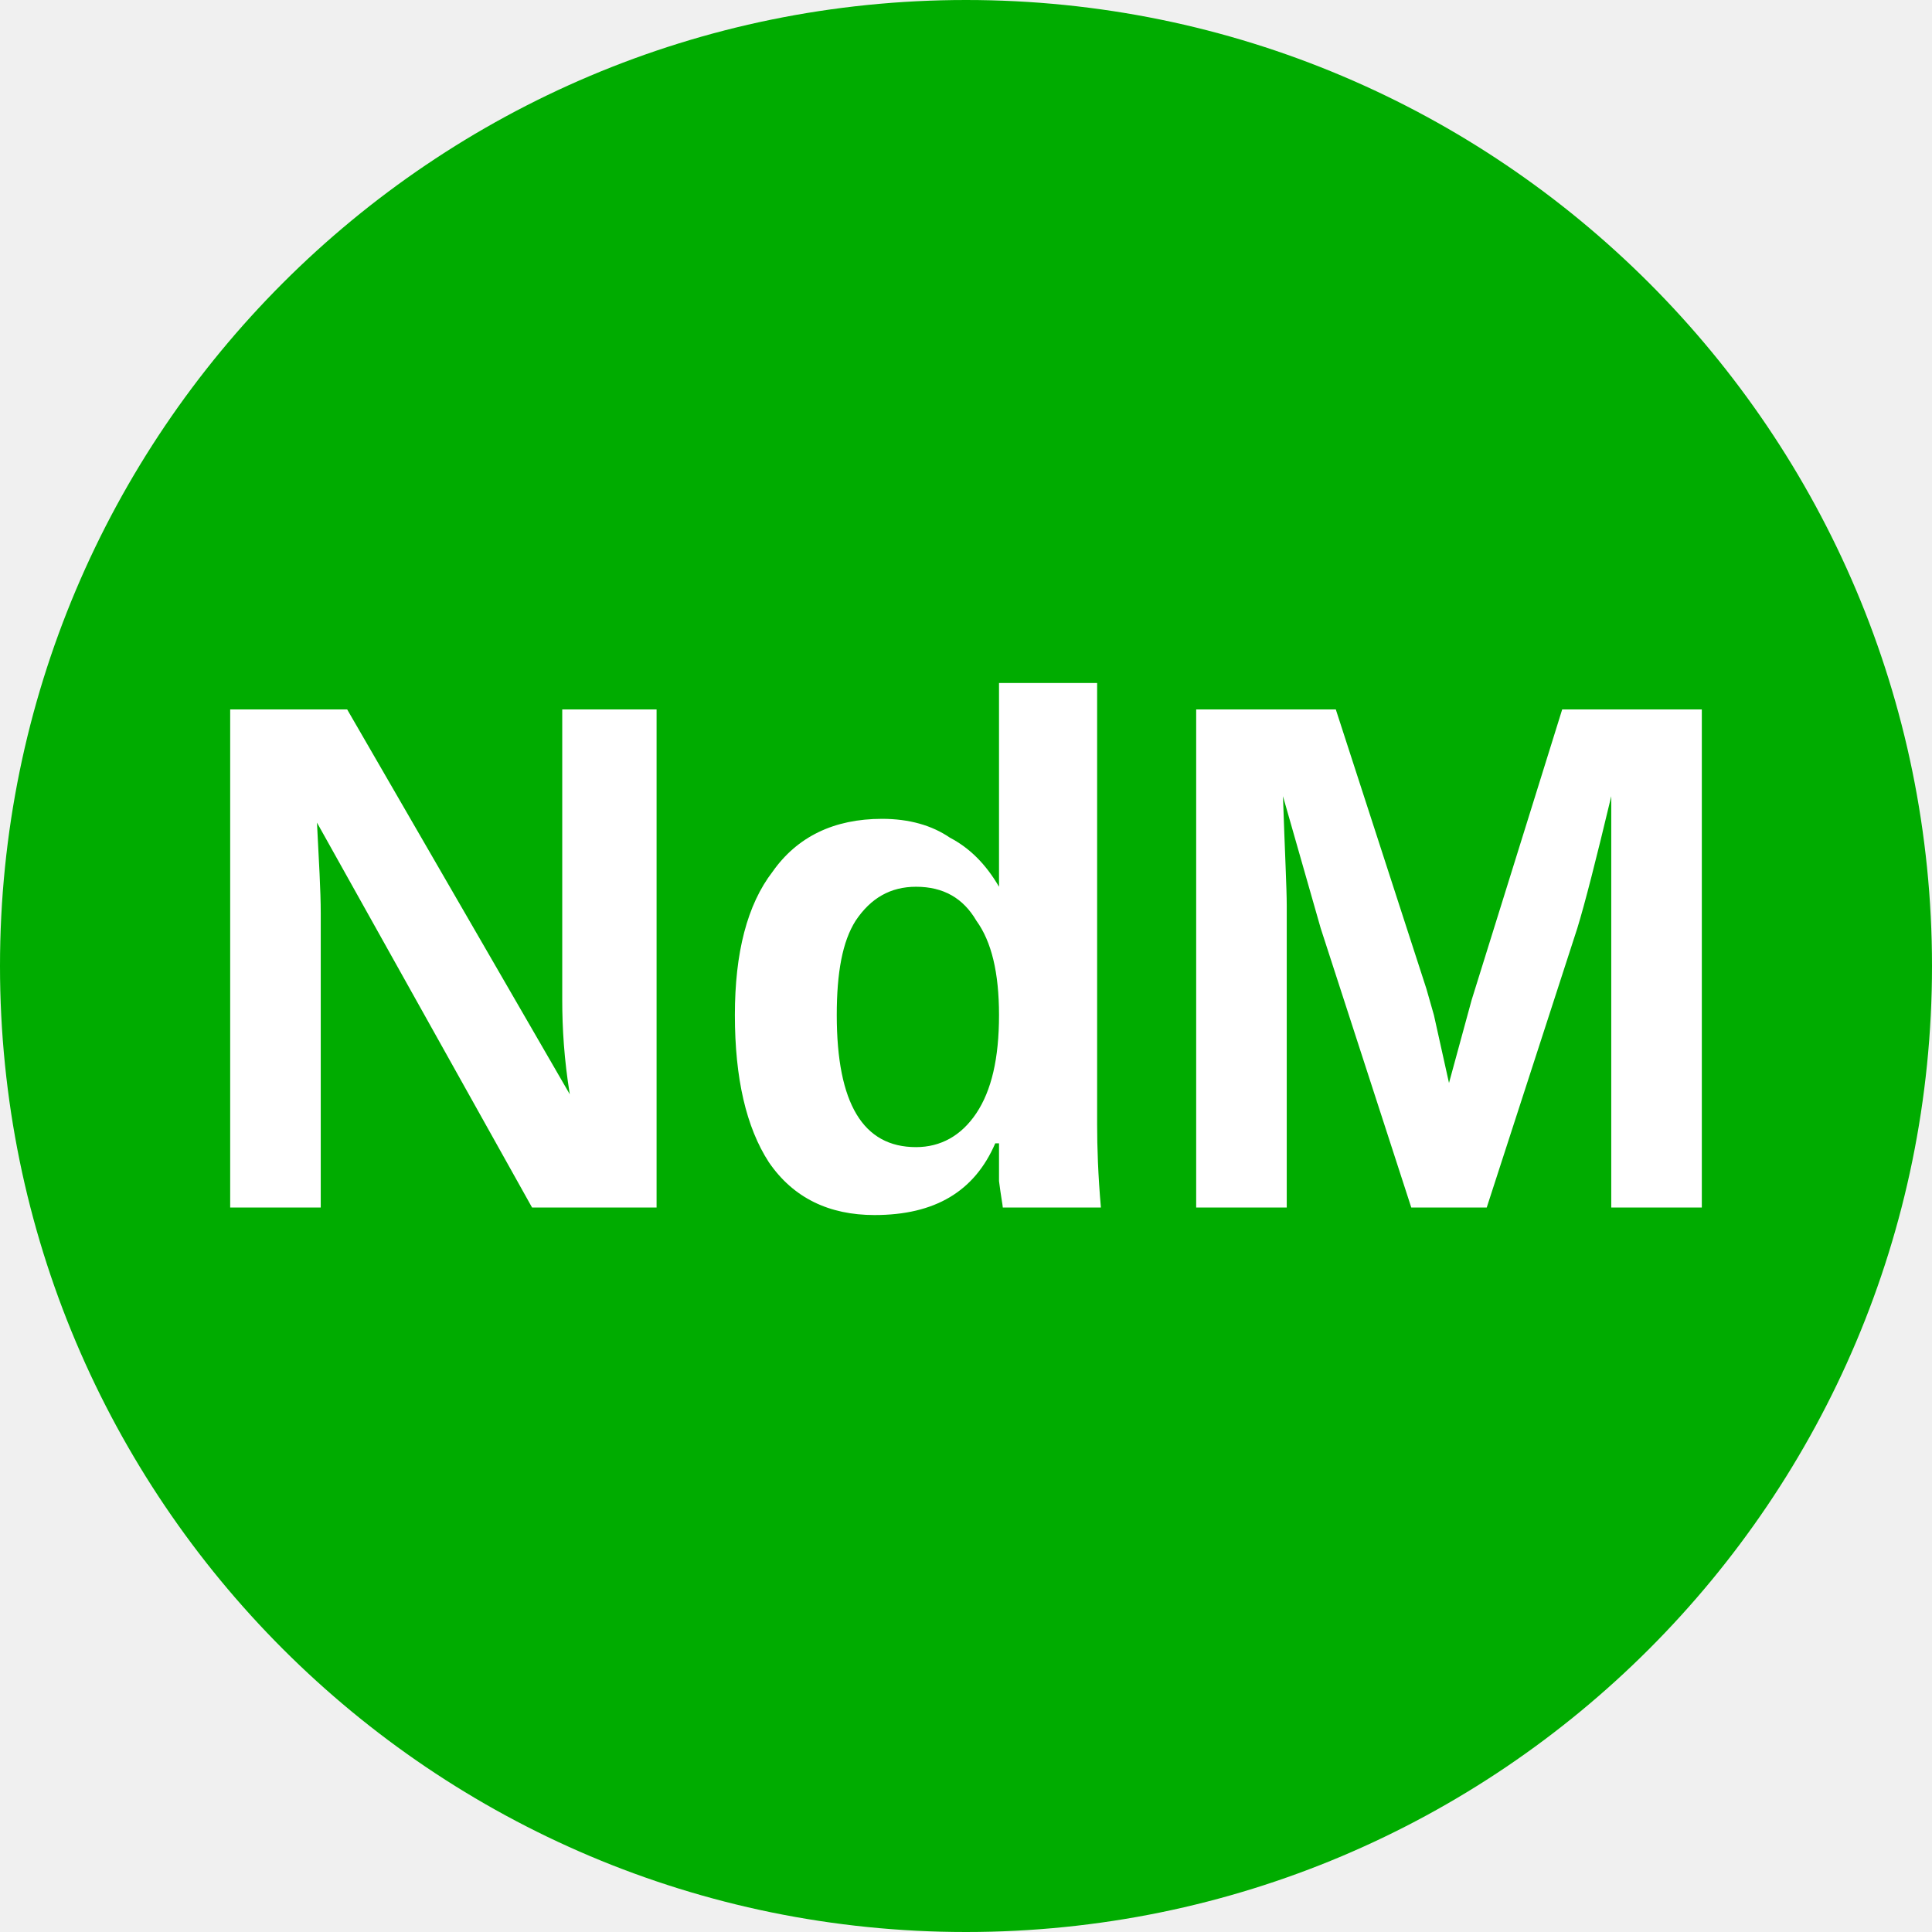
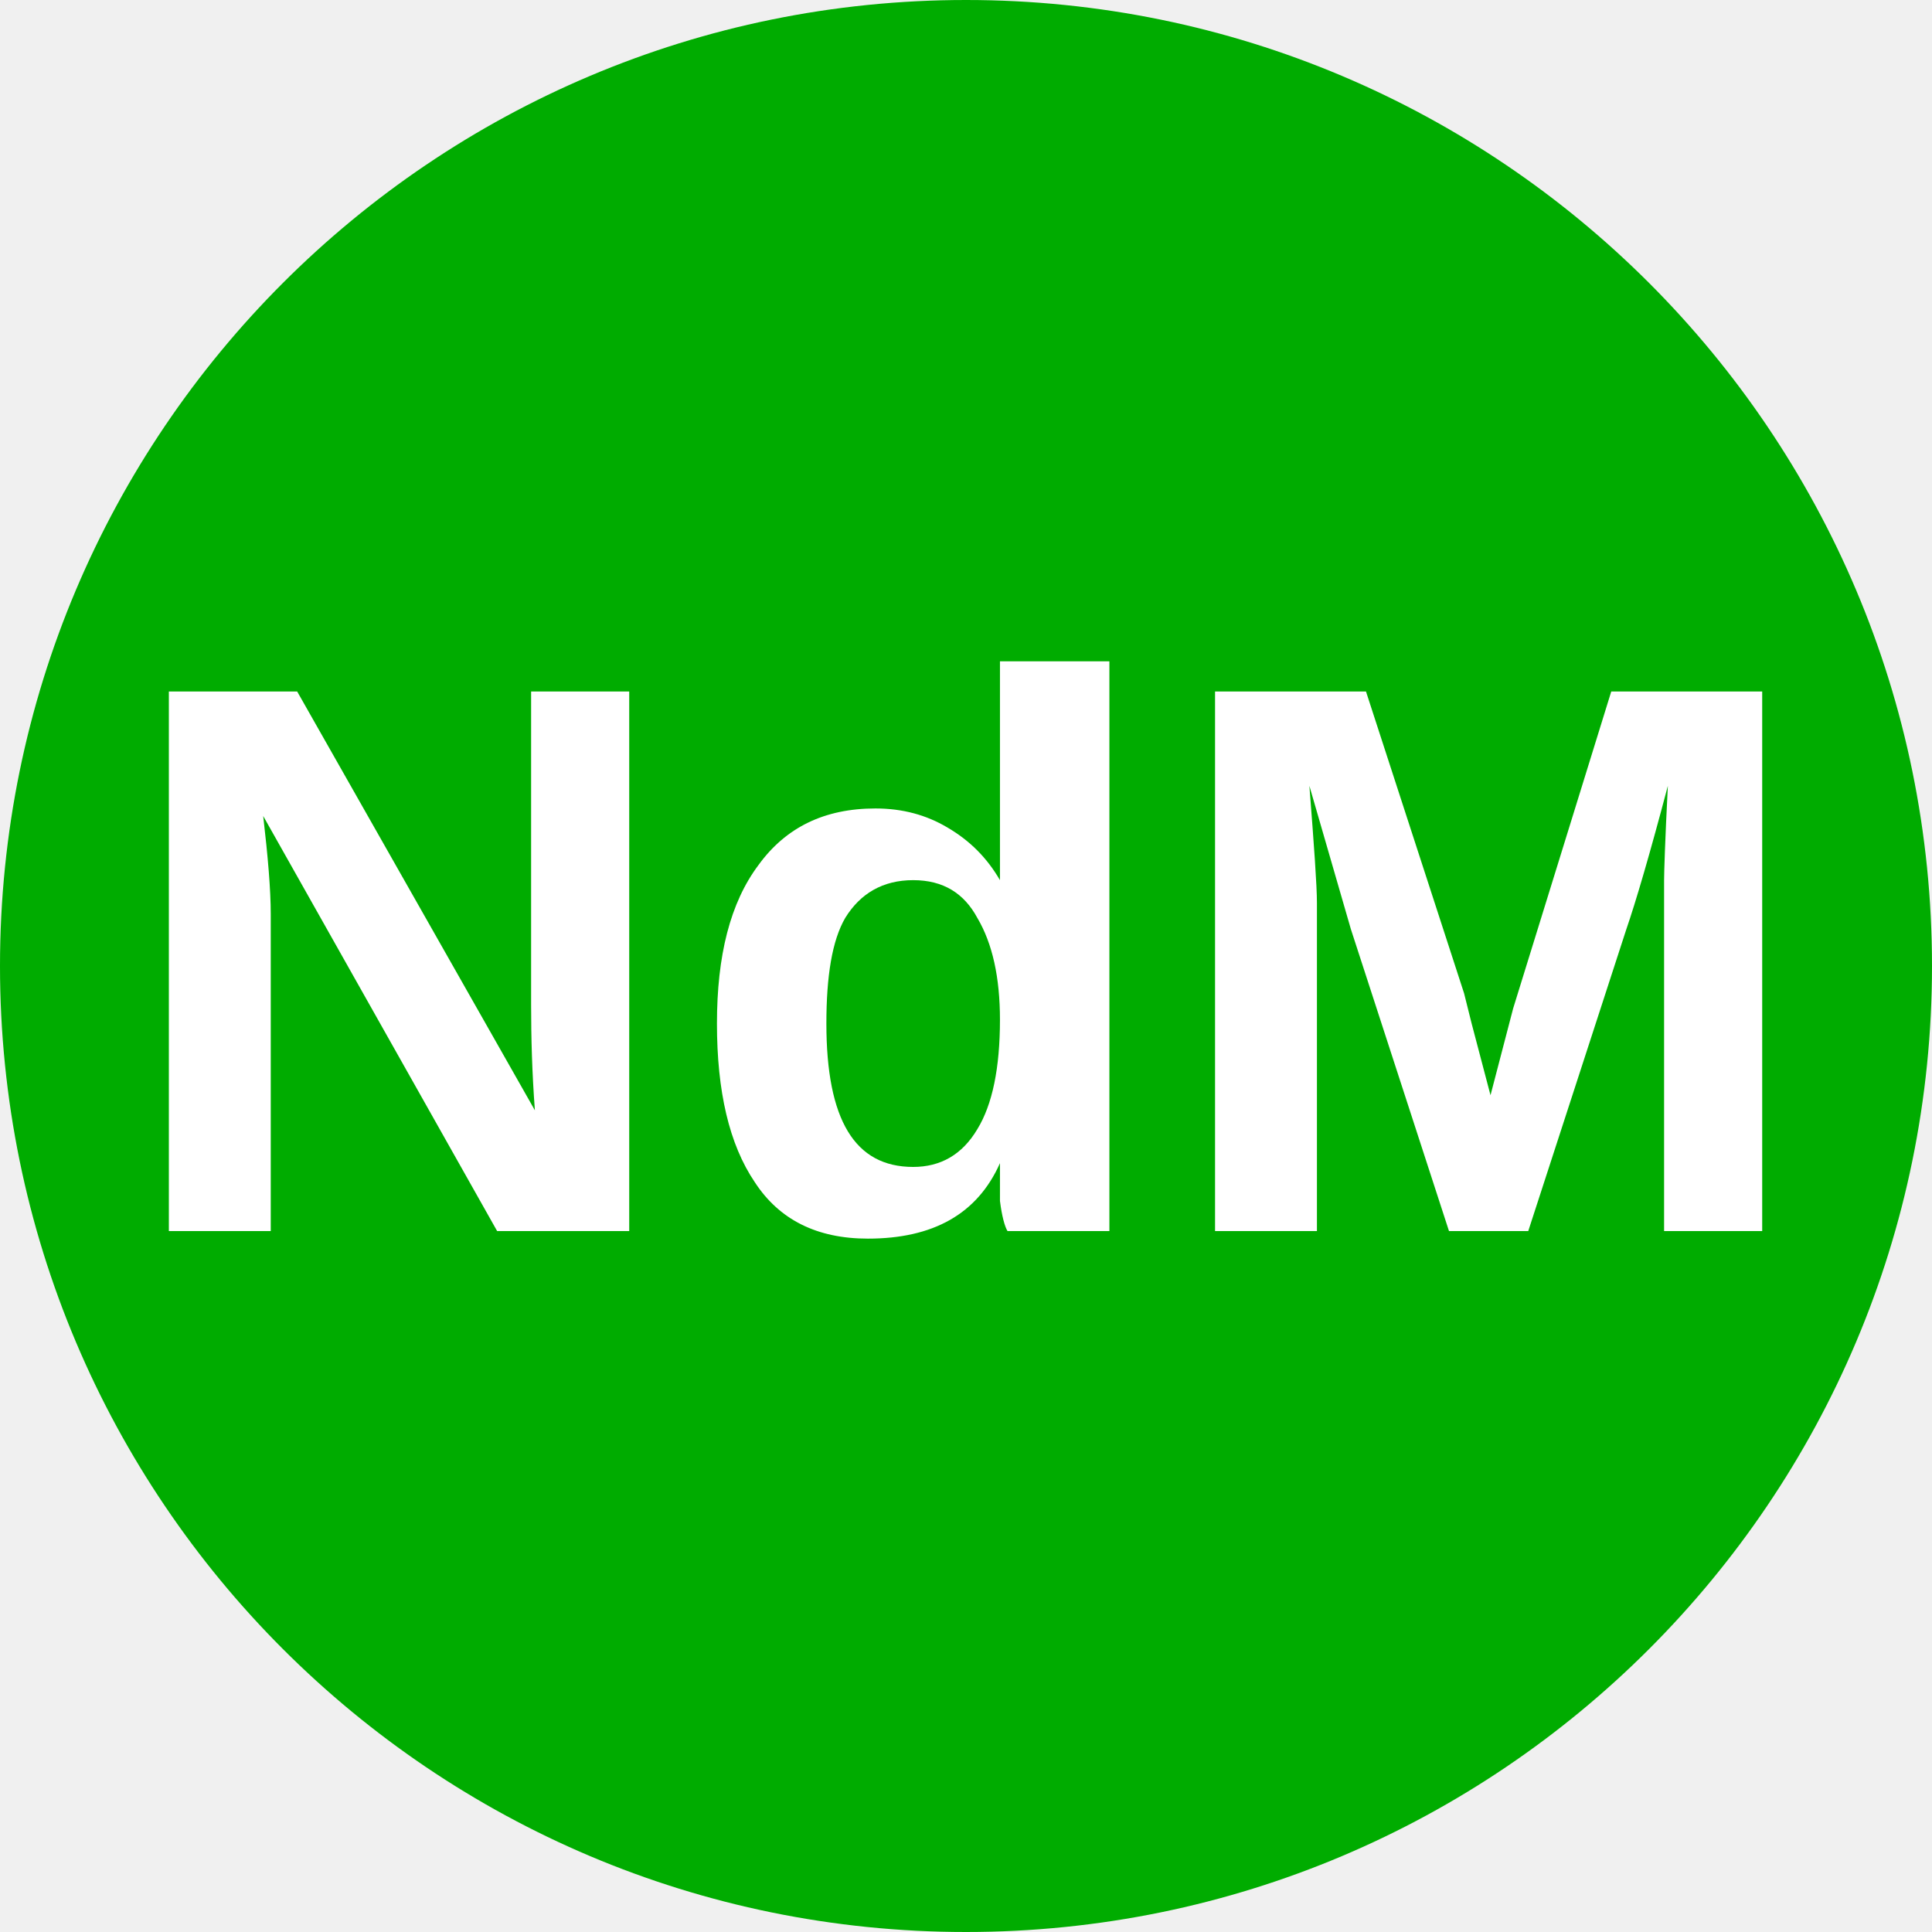
<svg xmlns="http://www.w3.org/2000/svg" viewBox="0 0 8 8">
  <circle cx="4" cy="4" r="4" fill="#00AC00" />
-   <text x="4" y="5" text-anchor="middle" font-weight="700" font-size="3" font-family="Arial" fill="#ffffff">NdM</text>
+   <text x="4" y="5.1" text-anchor="middle" font-weight="700" font-size="3.25" textLength="7.2" lengthAdjust="spacingAndGlyphs" font-family="Arial" fill="#fff">NdM</text>
</svg>
